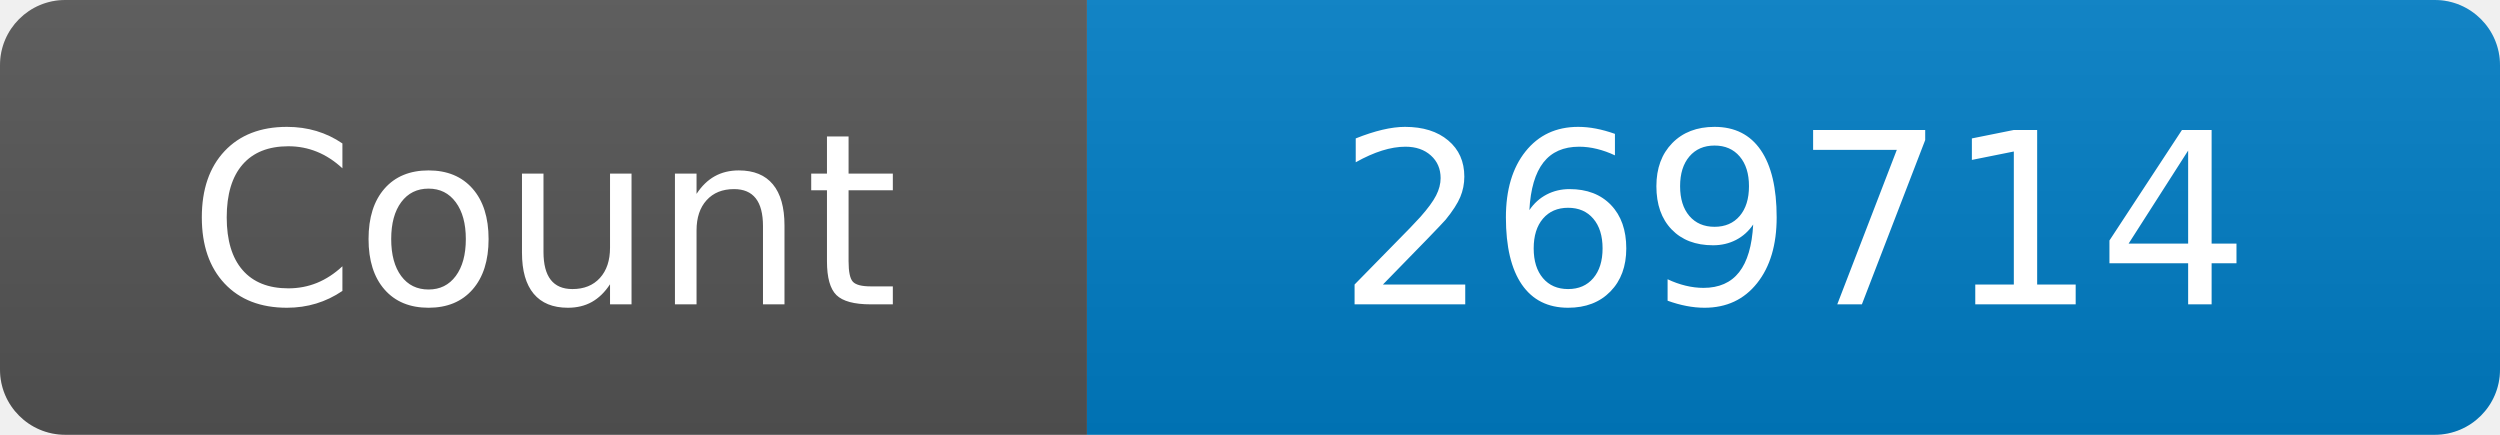
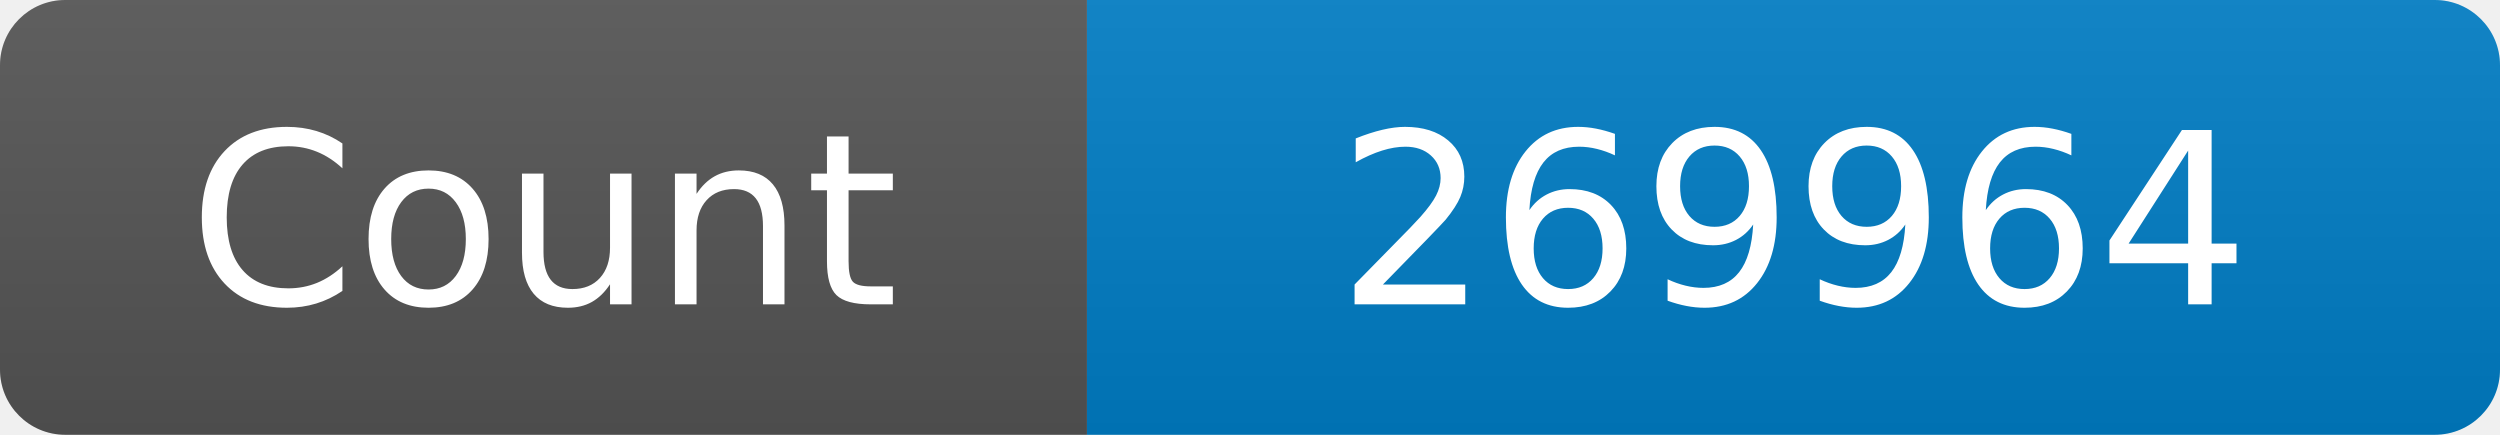
<svg xmlns="http://www.w3.org/2000/svg" width="115" height="20" role="img" aria-label="Maintained?: yes">
  <linearGradient id="s" x2="0" y2="100%">
    <stop offset="0" stop-color="#bbb" stop-opacity=".1" />
    <stop offset="1" stop-opacity=".1" />
  </linearGradient>
  <clipPath id="r">
    <rect width="115" height="20" rx="3" fill="#fff" />
  </clipPath>
  <g clip-path="url(#r)">
    <rect width="50" height="20" fill="#555" />
    <rect x="50" width="160" height="20" fill="#007ec6" />
    <rect width="115" height="20" fill="url(#s)" />
  </g>
  <g fill="#fff" text-anchor="middle" font-family="Verdana,Geneva,DejaVu Sans,sans-serif" font-size="110">
    <text x="250" y="140" transform="scale(.1)" fill="#fff">Count</text>
-     <text x="825" y="140" transform="scale(.1)" fill="#fff">269714</text>
+     <text x="825" y="140" transform="scale(.1)" fill="#fff">269964</text>
  </g>
</svg>
